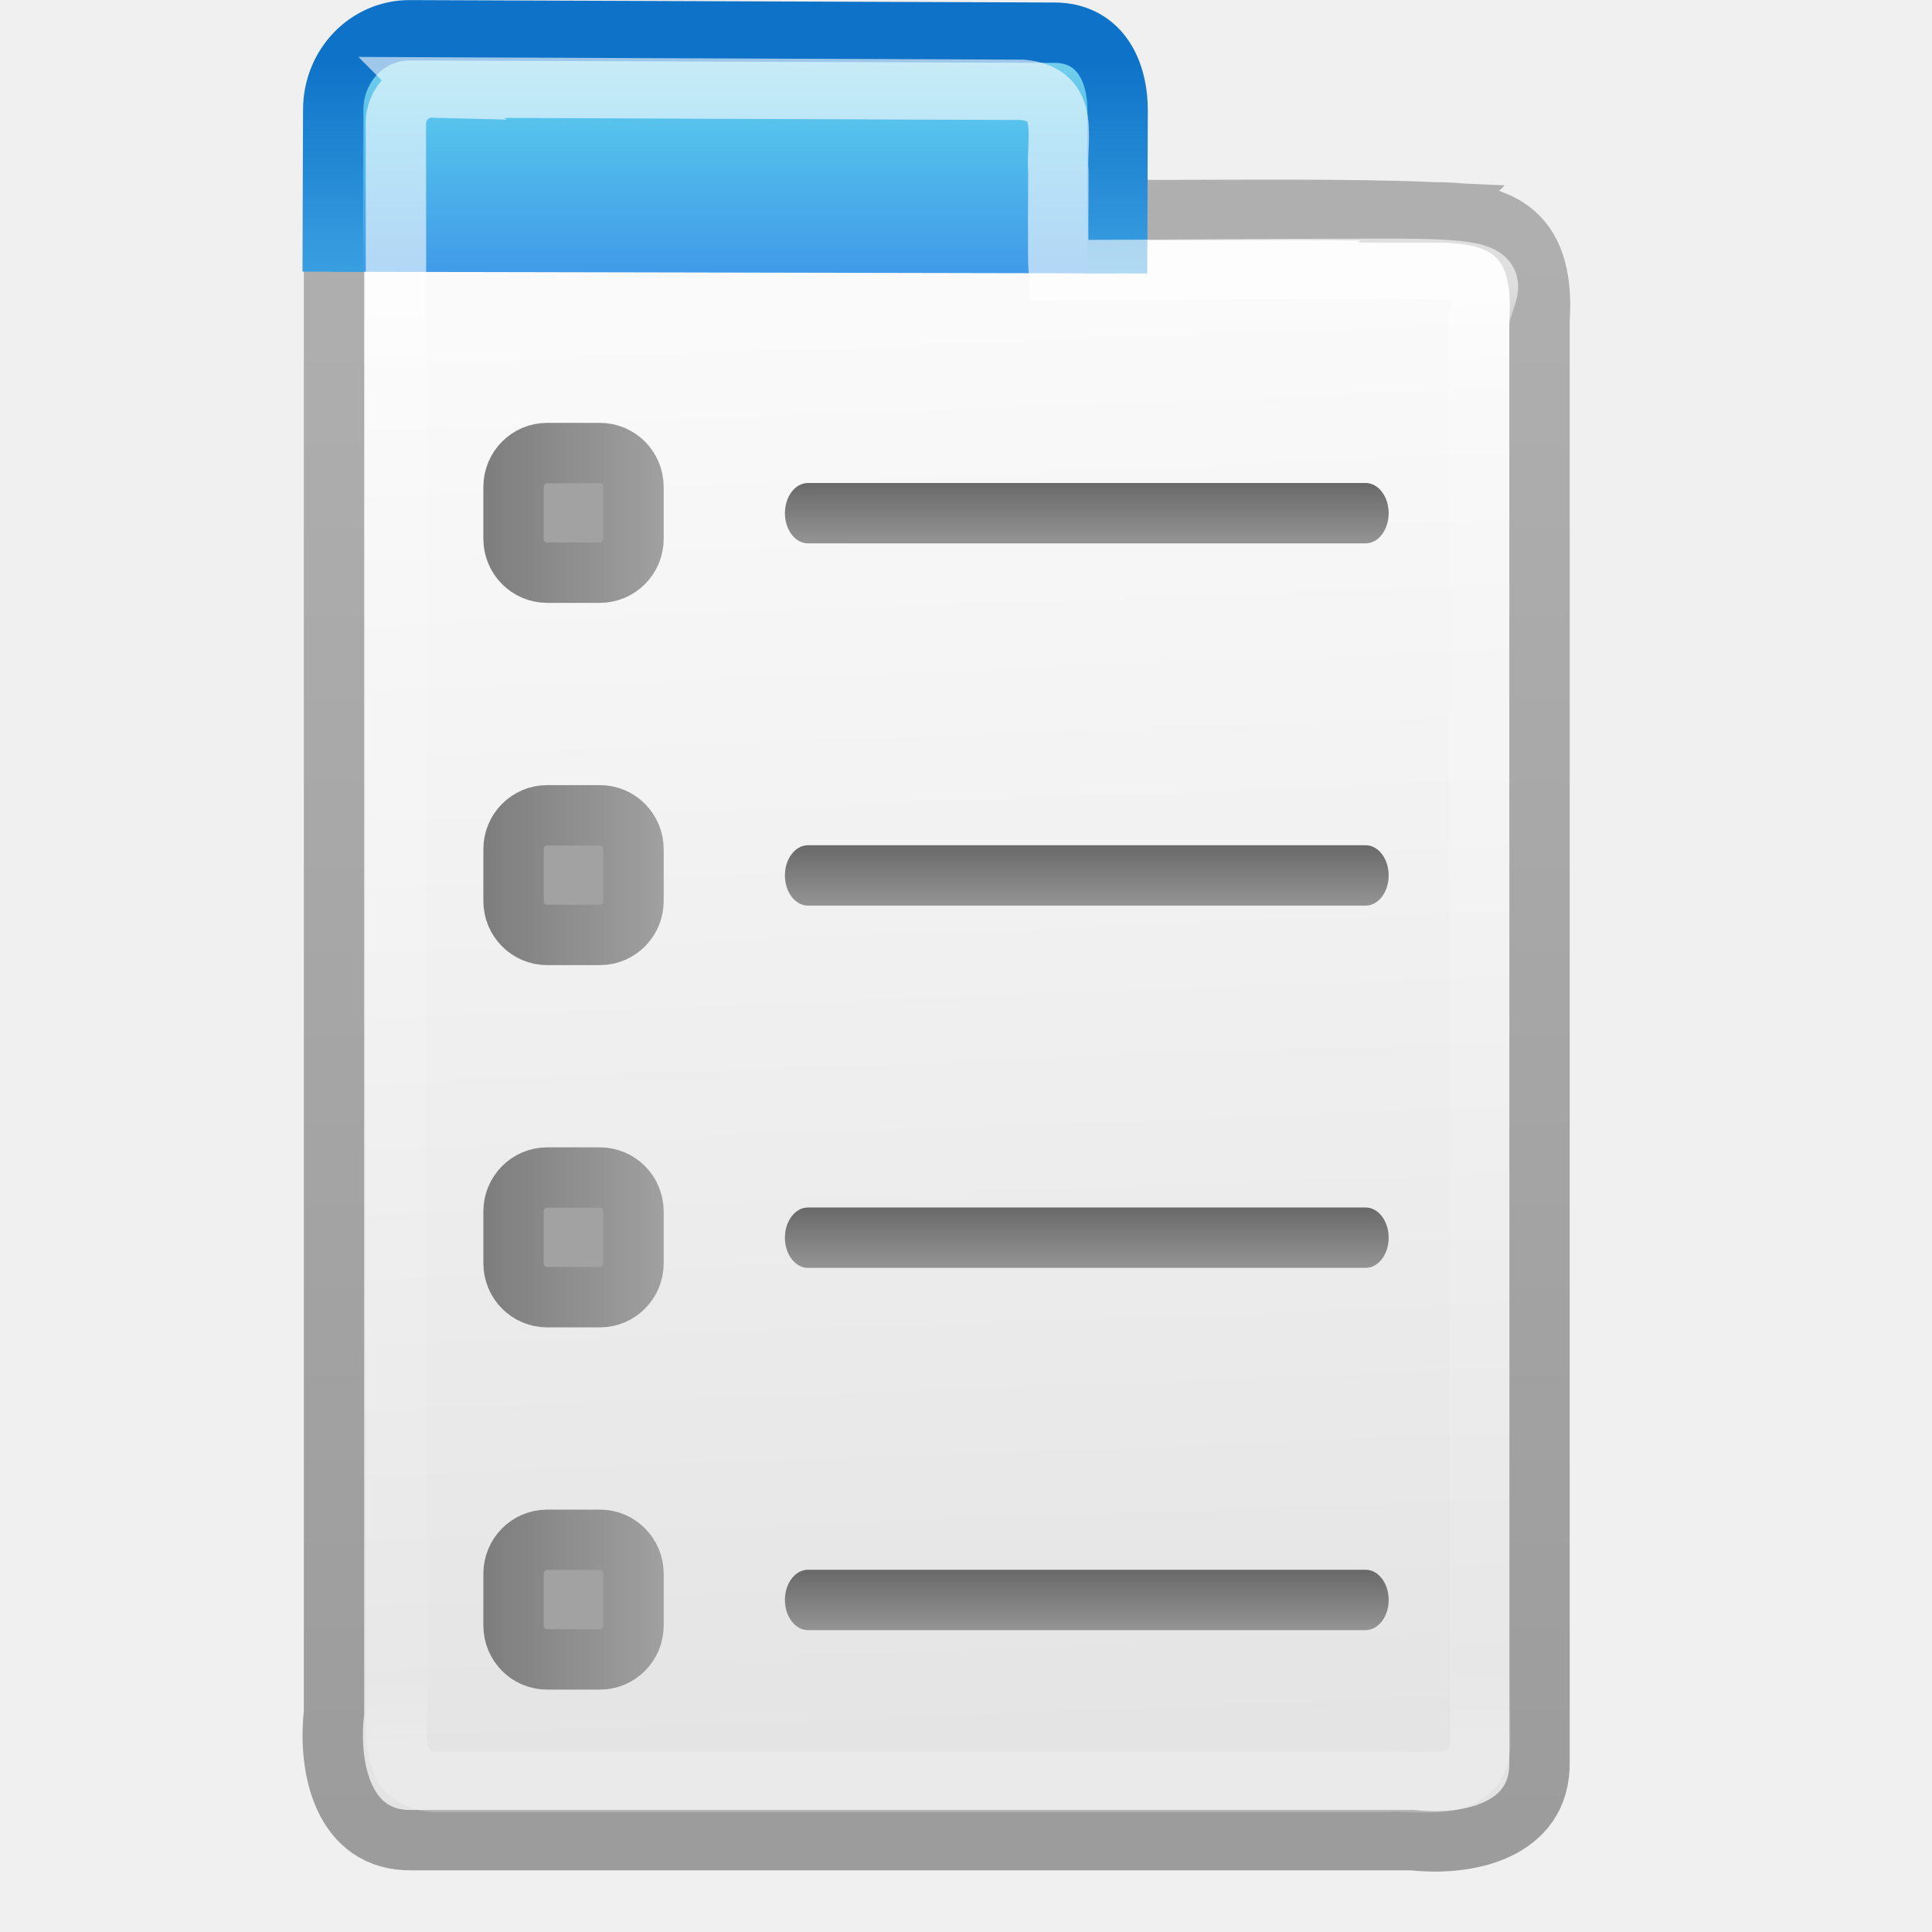
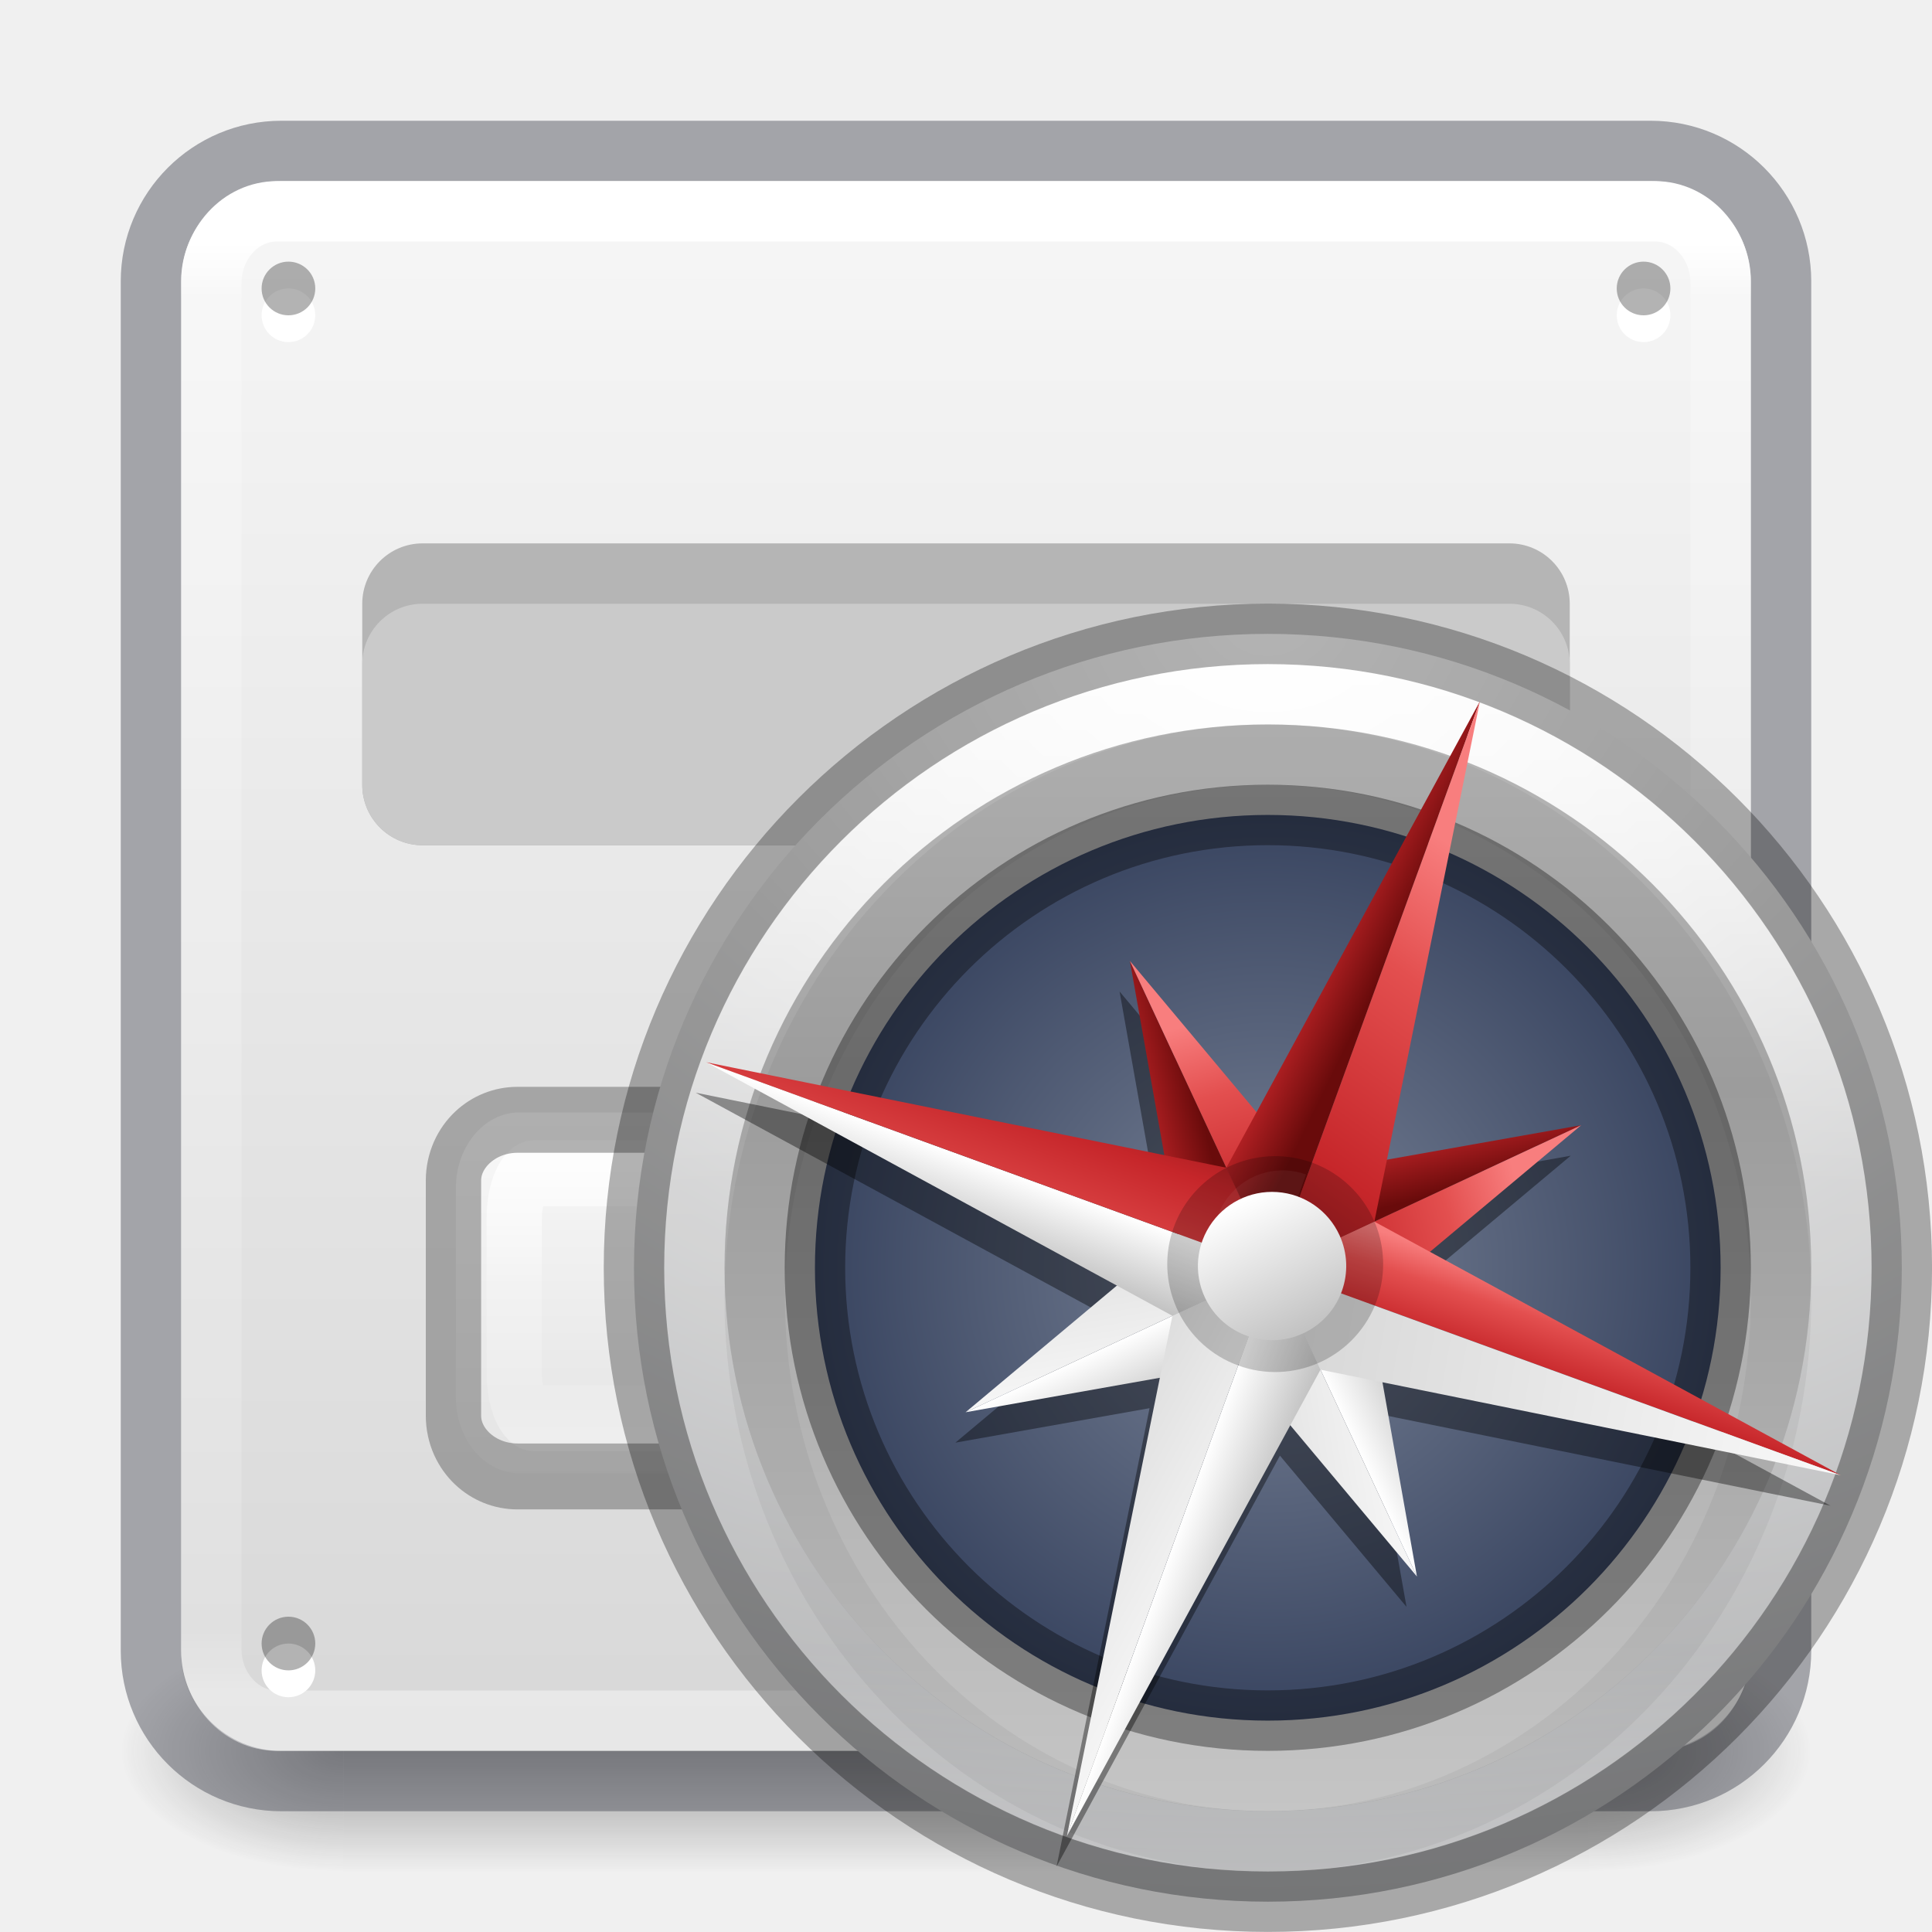
<svg xmlns="http://www.w3.org/2000/svg" xmlns:xlink="http://www.w3.org/1999/xlink" height="32" width="32">
-   <linearGradient id="a">
+   <radialGradient id="a" cx="23.896" cy="3.99" gradientTransform="matrix(0 .3914426 -.5166972 0 5.236636 -9.279193)" gradientUnits="userSpaceOnUse" r="20.397">
    <stop offset="0" stop-color="#fff" />
-     <stop offset=".063" stop-color="#fff" stop-opacity=".235" />
-     <stop offset=".951" stop-color="#fff" stop-opacity=".157" />
+     <stop offset=".262" stop-color="#ddd" />
+     <stop offset=".661" stop-color="#abacae" />
+     <stop offset="1" stop-color="#89898b" />
+   </radialGradient>
+   <linearGradient id="b" gradientUnits="userSpaceOnUse" x1="2.972" x2="2.972" y1=".306" y2="5.543">
+     <stop offset="0" stop-color="#fff" />
+     <stop offset=".424" stop-color="#fff" stop-opacity=".235" />
+     <stop offset=".821" stop-color="#fff" stop-opacity=".157" />
    <stop offset="1" stop-color="#fff" stop-opacity=".392" />
  </linearGradient>
-   <linearGradient id="b">
+   <linearGradient id="c" gradientTransform="matrix(.09921877 0 0 .09921831 -1.916377 -.264533)" gradientUnits="userSpaceOnUse" x1="51.2" x2="51.2" y1="8.114" y2="56.115">
+     <stop offset="0" stop-color="#b6b6b6" />
+     <stop offset=".331" stop-color="#a4a4a4" />
+     <stop offset="1" stop-color="#c5c5c5" />
+   </linearGradient>
+   <radialGradient id="d" cx="3.175" cy="2.91" gradientTransform="matrix(1 0 0 .9999953 0 .000014)" gradientUnits="userSpaceOnUse" r="2.117">
+     <stop offset="0" stop-color="#7a8498" />
+     <stop offset="1" stop-color="#34405c" />
+   </radialGradient>
+   <linearGradient id="e" gradientUnits="userSpaceOnUse" x1="9.17" x2="12" xlink:href="#f" y1="6.695" y2="7" />
+   <linearGradient id="f">
+     <stop offset="0" stop-color="#f87e7e" />
+     <stop offset=".232" stop-color="#e34f4f" />
+     <stop offset=".591" stop-color="#c6262a" />
+     <stop offset="1" stop-color="#690b0b" />
+   </linearGradient>
+   <linearGradient id="g" gradientUnits="userSpaceOnUse" x1="14.5" x2="12" xlink:href="#f" y1="5" y2="14" />
+   <linearGradient id="h" gradientUnits="userSpaceOnUse" x1="12" x2="13.305" xlink:href="#i" y1="17" y2="17" />
+   <linearGradient id="i">
+     <stop offset="0" stop-color="#fff" />
+     <stop offset="1" stop-color="#c1c1c1" />
+   </linearGradient>
+   <linearGradient id="j" gradientUnits="userSpaceOnUse" x1="14" x2="7.5" xlink:href="#i" y1="15" y2="14" />
+   <linearGradient id="k" gradientUnits="userSpaceOnUse" x1="10.695" x2="13.093" xlink:href="#f" y1="7" y2="6.924" />
+   <linearGradient id="l" gradientUnits="userSpaceOnUse" x1="10.5" x2="13.5" xlink:href="#i" y1=".5" y2="17.5" />
+   <linearGradient id="m" gradientUnits="userSpaceOnUse" x1="14" x2="9" xlink:href="#f" y1="16.5" y2="16.5" />
+   <linearGradient id="n" gradientTransform="matrix(.1108965 -.11849 .11849 .1108965 -2.330241 3.356777)" gradientUnits="userSpaceOnUse" x1="24" x2="24" xlink:href="#i" y1="22" y2="26" />
+   <radialGradient id="o" cx="4.993" cy="43.5" gradientTransform="matrix(2.003784 0 0 1.4 27.98813 -17.4)" gradientUnits="userSpaceOnUse" r="2.5" xlink:href="#p" />
+   <linearGradient id="p">
+     <stop offset="0" stop-color="#181818" />
+     <stop offset="1" stop-color="#181818" stop-opacity="0" />
+   </linearGradient>
+   <radialGradient id="q" cx="4.993" cy="43.5" gradientTransform="matrix(2.003784 0 0 1.4 -20.01187 -104.4)" gradientUnits="userSpaceOnUse" r="2.5" xlink:href="#p" />
+   <linearGradient id="r" gradientUnits="userSpaceOnUse" x1="25.058" x2="25.058" y1="47.028" y2="39.999">
+     <stop offset="0" stop-color="#181818" stop-opacity="0" />
+     <stop offset=".5" stop-color="#181818" />
+     <stop offset="1" stop-color="#181818" stop-opacity="0" />
+   </linearGradient>
+   <linearGradient id="s" gradientTransform="matrix(.6756757 0 0 .6756757 -.216213 -.216209)" gradientUnits="userSpaceOnUse" x1="24" x2="24" y1="6.24" y2="41.76">
+     <stop offset="0" stop-color="#fff" />
+     <stop offset=".04" stop-color="#fff" stop-opacity=".235" />
+     <stop offset=".958" stop-color="#fff" stop-opacity=".157" />
+     <stop offset="1" stop-color="#fff" stop-opacity=".392" />
+   </linearGradient>
+   <linearGradient id="t" gradientUnits="userSpaceOnUse" x1="14.33" x2="14.33" y1=".022" y2="-32.07">
+     <stop offset="0" stop-color="#fafafa" />
+     <stop offset="1" stop-color="#d4d4d4" />
+   </linearGradient>
+   <linearGradient id="u" gradientTransform="matrix(1.054037 0 0 1.220085 -.878036 -4.41284)" gradientUnits="userSpaceOnUse" x1="16.961" x2="16.961" y1="17.55" y2="22.468">
    <stop offset="0" stop-color="#fafafa" />
    <stop offset="1" stop-color="#e1e1e1" />
  </linearGradient>
-   <linearGradient id="c" gradientTransform="matrix(.8075 0 0 .83374 106.877 -.07)" gradientUnits="userSpaceOnUse" x1="-95.838" x2="-95.838" y1="54.2" y2="5.176">
-     <stop offset="0" stop-opacity=".322" />
-     <stop offset="1" stop-opacity=".278" />
+   <linearGradient id="v" gradientTransform="matrix(.85581 0 0 .9631069 2.293602 .65893)" gradientUnits="userSpaceOnUse" x1="15" x2="15" y1="17.448" y2="22.249">
+     <stop offset="0" stop-color="#fff" />
+     <stop offset=".508" stop-color="#fff" stop-opacity=".235" />
+     <stop offset=".835" stop-color="#fff" stop-opacity=".157" />
+     <stop offset="1" stop-color="#fff" stop-opacity=".392" />
  </linearGradient>
-   <linearGradient id="d" gradientUnits="userSpaceOnUse" x1="24" x2="24" xlink:href="#a" y1="6" y2="44" />
-   <radialGradient id="e" cx="32" cy="4.342" gradientTransform="matrix(0 1.6258 -1.6258 0 31.059 -46.135)" gradientUnits="userSpaceOnUse" r="27.5" xlink:href="#b" />
-   <radialGradient id="f" cx="13.631" cy="1024.837" gradientTransform="matrix(0 3.03215 -2.74933 0 2831.745 -29.358)" gradientUnits="userSpaceOnUse" r="2" xlink:href="#g" />
-   <linearGradient id="g">
-     <stop offset="0" stop-color="#b3b3b3" />
-     <stop offset="1" stop-color="#8e8e8e" />
-   </linearGradient>
-   <linearGradient id="h" gradientUnits="userSpaceOnUse" x1="11.5" x2="11.5" xlink:href="#i" y1="12.031" y2="16.836" />
-   <linearGradient id="i">
-     <stop offset="0" stop-color="#7d7d7d" />
-     <stop offset="1" stop-color="#a0a0a0" />
-   </linearGradient>
-   <linearGradient id="j" gradientUnits="userSpaceOnUse" x1="11.258" x2="11.258" xlink:href="#k" y1="17.404" y2="10.562" />
-   <linearGradient id="k">
-     <stop offset="0" stop-color="#fff" />
-     <stop offset="1" stop-color="#fff" stop-opacity="0" />
-   </linearGradient>
-   <linearGradient id="l" gradientUnits="userSpaceOnUse" x1="23.414" x2="23.414" xlink:href="#m" y1="13.207" y2="15.007" />
-   <linearGradient id="m">
-     <stop offset="0" stop-color="#696969" />
-     <stop offset="1" stop-color="#949494" />
-   </linearGradient>
-   <radialGradient id="n" cx="13.631" cy="1024.837" gradientTransform="matrix(0 3.03215 -2.74933 0 2831.745 -19.358)" gradientUnits="userSpaceOnUse" r="2" xlink:href="#g" />
-   <linearGradient id="o" gradientUnits="userSpaceOnUse" x1="11.5" x2="11.5" xlink:href="#i" y1="22.031" y2="26.836" />
-   <linearGradient id="p" gradientUnits="userSpaceOnUse" x1="11.258" x2="11.258" xlink:href="#k" y1="27.404" y2="20.562" />
-   <linearGradient id="q" gradientUnits="userSpaceOnUse" x1="23.414" x2="23.414" xlink:href="#m" y1="23.207" y2="25.007" />
-   <linearGradient id="r" gradientUnits="userSpaceOnUse" x1="32.205" x2="32.205" xlink:href="#k" y1="27.026" y2="21.596" />
-   <linearGradient id="s" gradientUnits="userSpaceOnUse" x1="29.054" x2="29.054" y1="34.841" y2="33.471">
-     <stop offset="0" stop-color="#34b2f4" />
-     <stop offset="1" stop-color="#136ebc" />
-   </linearGradient>
-   <linearGradient id="t" gradientUnits="userSpaceOnUse" x1="32.205" x2="32.205" xlink:href="#k" y1="37.026" y2="31.596" />
-   <radialGradient id="u" cx=".753" cy="8.45" gradientTransform="matrix(0 .47014 -.32038 0 16.207 29.7)" gradientUnits="userSpaceOnUse" r="20" xlink:href="#v" />
-   <linearGradient id="v">
-     <stop offset="0" stop-color="#90dbec" />
-     <stop offset=".262" stop-color="#55c1ec" />
-     <stop offset=".705" stop-color="#3689e6" />
-     <stop offset="1" stop-color="#2b63a0" />
-   </linearGradient>
-   <linearGradient id="w" gradientUnits="userSpaceOnUse" x1="10.184" x2="10.184" xlink:href="#x" y1="31.659" y2="38.356" />
-   <linearGradient id="x">
-     <stop offset="0" stop-color="#0e73c8" />
-     <stop offset="1" stop-color="#40a5e4" />
-   </linearGradient>
-   <linearGradient id="y" gradientUnits="userSpaceOnUse" x1="12.404" x2="12.404" xlink:href="#k" y1="37.81" y2="30.323" />
-   <linearGradient id="z" gradientUnits="userSpaceOnUse" x1="32.205" x2="32.205" xlink:href="#k" y1="17.026" y2="11.596" />
-   <linearGradient id="A" gradientUnits="userSpaceOnUse" x1="278.737" x2="278.904" xlink:href="#a" y1="275.478" y2="293.593" />
-   <linearGradient id="B" gradientUnits="userSpaceOnUse" x1="282.654" x2="283.404" xlink:href="#b" y1="275.593" y2="295.843" />
-   <linearGradient id="C" gradientUnits="userSpaceOnUse" x1="276.654" x2="276.654" xlink:href="#v" y1="271.843" y2="277.843" />
-   <linearGradient id="D" gradientUnits="userSpaceOnUse" x1="281.154" x2="281.154" xlink:href="#x" y1="272.593" y2="275.593" />
-   <linearGradient id="E" gradientUnits="userSpaceOnUse" x1="3.372" x2="5.612" xlink:href="#i" y1="6.995" y2="6.995" />
-   <linearGradient id="F" gradientUnits="userSpaceOnUse" x1="3.372" x2="5.612" xlink:href="#i" y1="11.495" y2="11.495" />
-   <linearGradient id="G" gradientUnits="userSpaceOnUse" x1="3.372" x2="5.612" xlink:href="#i" y1="15.995" y2="15.995" />
-   <linearGradient id="H" gradientUnits="userSpaceOnUse" x1="3.372" x2="5.612" xlink:href="#i" y1="20.495" y2="20.495" />
-   <linearGradient id="I" gradientUnits="userSpaceOnUse" x1="10.868" x2="10.868" xlink:href="#m" y1="6.624" y2="7.374" />
-   <linearGradient id="J" gradientUnits="userSpaceOnUse" x1="10.868" x2="10.868" xlink:href="#m" y1="11.124" y2="11.874" />
-   <linearGradient id="K" gradientUnits="userSpaceOnUse" x1="10.868" x2="10.868" xlink:href="#m" y1="15.624" y2="16.374" />
-   <linearGradient id="L" gradientUnits="userSpaceOnUse" x1="10.868" x2="10.868" xlink:href="#m" y1="20.124" y2="20.874" />
-   <linearGradient id="M" gradientUnits="userSpaceOnUse" x1="277.054" x2="277.054" y1="294.668" y2="274.769">
-     <stop offset="0" stop-color="#9c9c9c" />
-     <stop offset="1" stop-color="#afafaf" />
-   </linearGradient>
-   <g transform="matrix(1.33333 0 0 1.33333 3.51 -.832)">
-     <g stroke-width=".75">
-       <path d="m285.458 274.482c.743 0 1.4.164 1.32 1.343v17.902c.018.866-.9 1.053-1.577.976h-12.426c-.863.018-1.05-.903-.972-1.584v-18.935c.325-.69 5.868-.285 10.113.27 1.008 0 2.57-.018 3.543.027z" fill="url(#B)" stroke="url(#M)" transform="translate(-270.286 -271.22)" />
-       <path d="m271.786 275.22.007-2.016c.002-.545.424-.986.952-.984l8.01.03c.528.002.783.43.782.974l-.007 2.016" fill="url(#C)" stroke="url(#D)" transform="translate(-270.286 -271.22)" />
-       <path d="m273.014 272.93 7.342.03c.608.062.413.6.445 1.025 0 .355-.008 1.022.003 1.215 1.015 0 2.432-.017 4.144-.017s1.073.19 1.074.754l.02 17.593c-.06.616-.75.418-1.17.45h-11.842c-.608-.06-.413-.76-.445-1.185l-.014-19.414c-.007-.24.205-.456.444-.45z" fill="none" opacity=".6" stroke="url(#A)" transform="translate(-270.286 -271.22)" />
-     </g>
-     <rect fill="url(#J)" height=".75" rx=".286" ry=".375" width="7.5" x="7.118" y="11.124" />
-     <rect fill="url(#K)" height=".75" rx=".286" ry=".375" width="7.5" x="7.118" y="15.624" />
-     <rect fill="url(#L)" height=".75" rx=".286" ry=".375" width="7.5" x="7.118" y="20.124" />
-     <rect fill="url(#I)" height=".75" rx=".286" ry=".375" width="7.5" x="7.118" y="6.624" />
-     <g fill="#a2a2a2" stroke="#2e3436" stroke-linecap="round" stroke-width=".75">
-       <rect height="1.486" rx=".417" ry=".421" stroke="url(#E)" width="1.49" x="3.747" y="6.252" />
-       <rect height="1.486" rx=".417" ry=".421" stroke="url(#F)" width="1.49" x="3.747" y="10.752" />
-       <rect height="1.486" rx=".417" ry=".421" stroke="url(#G)" width="1.49" x="3.747" y="15.252" />
-       <rect height="1.486" rx=".417" ry=".421" stroke="url(#H)" width="1.49" x="3.747" y="19.752" />
+   <g opacity=".4" transform="matrix(.7368421 0 0 .5714285 -1.68421 4.142858)">
+     <path d="m38 40h5v7h-5z" fill="url(#o)" />
+     <path d="m-10-47h5v7h-5z" fill="url(#q)" transform="scale(-1)" />
+     <path d="m10 40h28v7h-28z" fill="url(#r)" />
+   </g>
+   <rect fill="url(#t)" height="26" rx="1.615" transform="scale(1 -1)" width="26" x="3" y="-29" />
+   <rect fill="none" height="27" opacity=".5" rx="2.16" stroke="#555761" stroke-linecap="round" stroke-linejoin="round" width="27" x="2.5" y="2.5" />
+   <rect fill="none" height="25" rx="1.087" ry="1.19" stroke="url(#s)" stroke-linecap="round" stroke-linejoin="round" width="25" x="3.5" y="3.5" />
+   <g fill-rule="evenodd">
+     <path d="m5.222 5.222a.444.444 0 0 1 -.889 0 .444.444 0 1 1 .889 0z" fill="#fff" />
+     <path d="m5.222 4.778a.444.444 0 0 1 -.889 0 .444.444 0 1 1 .889 0z" opacity=".3" />
+     <path d="m27.667 5.222a.444.444 0 0 1 -.889 0 .444.444 0 1 1 .889 0z" fill="#fff" />
+     <path d="m27.667 4.778a.444.444 0 0 1 -.889 0 .444.444 0 1 1 .889 0z" opacity=".3" />
+     <path d="m5.222 27.667a.444.444 0 0 1 -.889 0 .444.444 0 1 1 .889 0z" fill="#fff" />
+     <path d="m5.222 27.222a.444.444 0 0 1 -.889 0 .444.444 0 1 1 .889 0z" opacity=".3" />
+     <path d="m27.667 27.667a.444.444 0 0 1 -.889 0 .444.444 0 1 1 .889 0z" fill="#fff" />
+     <path d="m27.667 27.222a.444.444 0 0 1 -.889 0 .444.444 0 1 1 .889 0z" opacity=".3" />
+   </g>
+   <rect fill="#b5b5b5" height="5" rx="1" width="20" x="6" y="9" />
+   <rect fill="#cacaca" height="4" rx="1" width="20" x="6" y="10" />
+   <g transform="matrix(.9983608 0 0 1.18975 .026223 -2.284044)">
+     <rect fill="url(#u)" height="5.023" rx="1.054" width="16.906" x="7.537" y="17.406" />
+     <g fill="none" stroke-width=".918">
+       <rect height="3.408" rx=".324" ry=".627" stroke="url(#v)" width="14.999" x="8.505" y="18.254" />
+       <rect height="4.965" opacity=".5" rx="1.063" ry=".846" stroke="#656565" width="17.049" x="7.497" y="17.509" />
    </g>
  </g>
-   <g transform="translate(29.492 -10.237)">
-     <text opacity=".8" x="930.44" y="10.722" />
-     <text opacity=".8" x="954.401" y="-30.019" />
-     <text opacity=".8" x="-516.158" y="-60.098" />
-     <text opacity=".8" x="-2339.844" y="685.456" />
-     <text opacity=".8" x="-401.667" y="-445.419" />
-     <text opacity=".8" x="405.936" y="-858.889" />
-     <text opacity=".8" x="429.897" y="-899.63" />
-     <text opacity=".8" x="-1061.567" y="-906.84" />
-     <text opacity=".8" x="398.976" y="-1180.074" />
-     <text opacity=".8" x="1885.1" y="-553.383" />
-     <text opacity=".8" x="1909.06" y="-594.125" />
-     <text opacity=".8" x="417.597" y="-601.335" />
-     <text opacity=".8" x="1878.14" y="-874.569" />
-     <text opacity=".8" x="-520.219" y="-649.426" />
-     <text opacity=".8" x="-2343.905" y="96.128" />
-     <text opacity=".8" x="-629.149" y="189" />
-     <text opacity=".8" x="479.875" y="9.817" />
-     <text opacity=".8" x="503.836" y="-30.924" />
-     <text opacity=".8" x="-987.627" y="-38.134" />
-     <text opacity=".8" x="472.916" y="-311.368" />
-     <text opacity=".8" x="-554.819" y="-40.848" />
-     <text opacity=".8" x="-2378.505" y="704.705" />
-     <text opacity=".8" x="-403.726" y="-902.379" />
-     <text opacity=".8" x="403.876" y="-1315.849" />
-     <text opacity=".8" x="427.837" y="-1356.591" />
-     <text opacity=".8" x="-1063.626" y="-1363.801" />
-     <text opacity=".8" x="396.917" y="-1637.035" />
-     <text opacity=".8" x="1883.04" y="-1010.344" />
-     <text opacity=".8" x="1907.001" y="-1051.085" />
-     <text opacity=".8" x="415.538" y="-1058.295" />
-     <text opacity=".8" x="1876.081" y="-1331.529" />
-     <text opacity=".8" x="-522.279" y="-1106.387" />
-     <text opacity=".8" x="-2345.964" y="-360.833" />
-     <text opacity=".8" x="-631.209" y="-267.961" />
-     <text opacity=".8" x="208.806" y="-27.047" />
-     <text opacity=".8" x="232.767" y="-67.788" />
-     <text opacity=".8" x="-1037.05" y="-261.817" />
-     <text opacity=".8" x="-229.448" y="-675.287" />
-     <text opacity=".8" x="-205.487" y="-716.029" />
-     <text opacity=".8" x="-1696.95" y="-723.239" />
-     <text opacity=".8" x="-236.407" y="-996.473" />
-     <text opacity=".8" x="1249.716" y="-369.781" />
-     <text opacity=".8" x="1273.677" y="-410.523" />
-     <text opacity=".8" x="-217.786" y="-417.733" />
-     <text opacity=".8" x="1242.757" y="-690.967" />
-     <text opacity=".8" x="-1155.602" y="-465.824" />
-     <text opacity=".8" x="-2979.288" y="279.729" />
+   <g fill="#4d4d4d">
+     <path d="m12 21h1v1h-1z" />
+     <path d="m13 20h1v1h-1z" />
+     <path d="m14 21h1v1h-1z" />
+     <path d="m12 22h1v1h-1z" />
+     <path d="m14 22h1v1h-1z" />
+     <path d="m13 23h1v1h-1z" />
+     <path d="m16 20h1v1h-1z" />
+     <path d="m16 21h1v1h-1z" />
+     <path d="m16 22h1v1h-1z" />
+     <path d="m16 23h1v1h-1z" />
+     <path d="m18 20h1v1h-1z" />
+     <path d="m17 21h1v1h-1z" />
+     <path d="m18 22h1v1h-1z" />
+     <path d="m18 23h1v1h-1z" />
  </g>
-   <text opacity=".8" transform="matrix(.90475 0 0 .90475 -634.04 -686.616)" x="-664.274" y="1159.415" />
-   <g transform="translate(29.492 -10.237)">
-     <text opacity=".8" x="930.44" y="17.96" />
-     <text opacity=".8" x="954.401" y="-22.781" />
-     <text opacity=".8" x="-516.158" y="-52.86" />
-     <text opacity=".8" x="-2339.844" y="692.694" />
-     <text opacity=".8" x="-401.667" y="-438.181" />
-     <text opacity=".8" x="405.936" y="-851.651" />
-     <text opacity=".8" x="429.897" y="-892.392" />
-     <text opacity=".8" x="-1061.567" y="-899.602" />
-     <text opacity=".8" x="398.976" y="-1172.836" />
-     <text opacity=".8" x="1885.1" y="-546.145" />
-     <text opacity=".8" x="1909.06" y="-586.887" />
-     <text opacity=".8" x="417.597" y="-594.097" />
-     <text opacity=".8" x="1878.14" y="-867.331" />
-     <text opacity=".8" x="-520.219" y="-642.188" />
-     <text opacity=".8" x="-2343.905" y="103.365" />
-     <text opacity=".8" x="-629.149" y="196.238" />
-     <text opacity=".8" x="479.875" y="17.055" />
-     <text opacity=".8" x="503.836" y="-23.686" />
-     <text opacity=".8" x="-987.627" y="-30.896" />
-     <text opacity=".8" x="472.916" y="-304.13" />
-     <text opacity=".8" x="-554.819" y="-33.61" />
-     <text opacity=".8" x="-2378.505" y="711.943" />
-     <text opacity=".8" x="-403.726" y="-895.141" />
-     <text opacity=".8" x="403.876" y="-1308.611" />
-     <text opacity=".8" x="427.837" y="-1349.353" />
-     <text opacity=".8" x="-1063.626" y="-1356.563" />
-     <text opacity=".8" x="396.917" y="-1629.797" />
-     <text opacity=".8" x="1883.04" y="-1003.106" />
-     <text opacity=".8" x="1907.001" y="-1043.847" />
-     <text opacity=".8" x="415.538" y="-1051.057" />
-     <text opacity=".8" x="1876.081" y="-1324.291" />
-     <text opacity=".8" x="-522.279" y="-1099.148" />
-     <text opacity=".8" x="-2345.964" y="-353.595" />
-     <text opacity=".8" x="-631.209" y="-260.723" />
-     <text opacity=".8" x="208.806" y="-19.809" />
-     <text opacity=".8" x="232.767" y="-60.55" />
-     <text opacity=".8" x="-1037.05" y="-254.579" />
-     <text opacity=".8" x="-229.448" y="-668.049" />
-     <text opacity=".8" x="-205.487" y="-708.791" />
-     <text opacity=".8" x="-1696.95" y="-716.001" />
-     <text opacity=".8" x="-236.407" y="-989.235" />
-     <text opacity=".8" x="1249.716" y="-362.544" />
-     <text opacity=".8" x="1273.677" y="-403.285" />
-     <text opacity=".8" x="-217.786" y="-410.495" />
-     <text opacity=".8" x="1242.757" y="-683.729" />
-     <text opacity=".8" x="-1155.602" y="-458.586" />
-     <text opacity=".8" x="-2979.288" y="286.967" />
-   </g>
-   <text opacity=".8" transform="matrix(.90475 0 0 .90475 -634.04 -679.378)" x="-664.274" y="1159.415" />
-   <g transform="translate(29.492 -10.237)">
-     <text x="489.118" y="-361.316" />
-     <text opacity=".8" x="954.302" y="-843.36" />
-     <text opacity=".8" x="-869.384" y="-97.807" />
-     <text opacity=".8" x="1681.381" y="-1128.356" />
-     <text opacity=".8" x="1705.342" y="-1169.098" />
-     <text opacity=".8" x="213.879" y="-1176.308" />
-     <text opacity=".8" x="1674.422" y="-1449.542" />
-   </g>
-   <g transform="translate(29.492 -11.237)">
-     <rect fill="url(#e)" height="38" rx="1.5" width="38" x="5" y="6" />
-     <rect fill="none" height="37" rx="1" stroke="url(#d)" stroke-linecap="round" stroke-linejoin="round" width="37" x="5.5" y="6.5" />
-     <rect fill="none" height="39" opacity=".8" rx="2" stroke="url(#c)" width="39" x="4.5" y="5.5" />
-     <g transform="translate(-.5 .5)">
-       <rect fill="none" height="2" opacity=".6" rx="1" stroke="url(#z)" stroke-width="2" width="18" x="19.5" y="13.5" />
-       <rect height="5" rx=".385" style="opacity:.7;fill:none;stroke-width:3;stroke-linecap:round;stroke-linejoin:round;stroke:url(#y)" width="5" x="11" y="32" />
-       <rect fill="url(#u)" height="5" rx=".385" stroke="url(#w)" stroke-linecap="round" stroke-linejoin="round" width="5" x="11" y="32" />
-       <rect fill="none" height="2" opacity=".6" rx="1" stroke="url(#t)" stroke-width="2" width="18" x="19.5" y="33.5" />
-       <rect fill="url(#s)" height="2" rx="1" width="18" x="19.5" y="33.5" />
-       <rect fill="none" height="2" opacity=".6" rx="1" stroke="url(#r)" stroke-width="2" width="18" x="19.5" y="23.5" />
-       <rect fill="url(#q)" height="2" rx="1" width="18" x="19.5" y="23.5" />
-       <rect height="3" rx=".231" style="opacity:.6;fill:none;stroke-width:3;stroke-linecap:round;stroke-linejoin:round;stroke:url(#p)" width="3" x="12" y="23" />
-       <rect fill="url(#n)" height="3" rx=".231" stroke="url(#o)" stroke-linecap="round" stroke-linejoin="round" width="3" x="12" y="23" />
-       <rect fill="url(#l)" height="2" rx="1" width="18" x="19.5" y="13.5" />
-       <g stroke-linecap="round" stroke-linejoin="round">
-         <rect fill="none" height="3" opacity=".6" rx=".231" stroke="url(#j)" stroke-width="3" width="3" x="12" y="13" />
-         <rect fill="url(#f)" height="3" rx=".231" stroke="url(#h)" width="3" x="12" y="13" />
-       </g>
+   <g transform="matrix(3.779527 0 0 3.779527 9.00028 10)">
+     <path d="m3.175.132c-1.533 0-2.778 1.245-2.778 2.778 0 1.533 1.245 2.778 2.778 2.778 1.533 0 2.778-1.245 2.778-2.778 0-1.533-1.245-2.778-2.778-2.778z" fill="url(#a)" />
+     <path d="m5.689 2.91c0 1.388-1.125 2.514-2.514 2.514-1.388 0-2.514-1.125-2.514-2.514 0-1.388 1.125-2.514 2.514-2.514 1.388 0 2.514 1.125 2.514 2.514z" style="opacity:.8;fill:none;stroke-width:.265;stroke-linecap:round;stroke-linejoin:round;stroke:url(#b)" />
+     <path d="m3.175.529c-1.314 0-2.381 1.067-2.381 2.381 0 1.314 1.067 2.381 2.381 2.381 1.314 0 2.381-1.067 2.381-2.381 0-1.314-1.067-2.381-2.381-2.381z" fill="url(#c)" />
+     <g stroke="#000" stroke-width=".265">
+       <path d="m3.175.662c-1.241 0-2.249 1.067-2.249 2.381 0 1.314 1.008 2.381 2.249 2.381 1.241 0 2.249-1.067 2.249-2.381 0-1.314-1.008-2.381-2.249-2.381z" fill="none" opacity=".05" />
+       <path d="m5.159 2.91a1.984 1.984 0 1 1 -3.969 0 1.984 1.984 0 1 1 3.969 0z" fill="url(#d)" stroke-opacity=".349" />
+       <path d="m3.175.132c-1.533 0-2.778 1.245-2.778 2.778 0 1.533 1.245 2.778 2.778 2.778 1.533 0 2.778-1.245 2.778-2.778 0-1.533-1.245-2.778-2.778-2.778z" fill="none" opacity=".3" />
    </g>
  </g>
+   <g transform="matrix(3.551594 1.292674 -1.292674 3.551594 13.91953 5.633356)">
+     <path d="m3.178.67-.304 2.027-.748-.433.433.748-2.027.304 2.027.304-.433.748.748-.433.304 2.027.304-2.027.748.433-.433-.748 2.027-.304-2.027-.304.433-.748-.748.433z" fill-opacity=".39" />
+     <g transform="matrix(.1870887 -.1870887 .1052374 .1052374 -.332913 4.157216)">
+       <path d="m12 2-1.305 8.695 1.305 1.305z" fill="url(#e)" />
+       <path d="m12 2v10l1.305-1.305z" fill="url(#g)" />
+       <path d="m12 12v10l1.305-8.695z" fill="url(#h)" />
+       <path d="m12 12-1.305 1.305 1.305 8.695z" fill="url(#j)" />
+     </g>
+     <g transform="matrix(.1870887 .1870887 -.1052374 .1052374 2.192785 -.332912)">
+       <path d="m12 2-1.305 8.695 1.305 1.305z" fill="url(#e)" />
+       <path d="m12 2v10l1.305-1.305z" fill="url(#g)" />
+       <path d="m12 12v10l1.305-8.695z" fill="url(#h)" />
+       <path d="m12 12-1.305 1.305 1.305 8.695z" fill="url(#j)" />
+     </g>
+     <g transform="scale(.2645833)">
+       <path d="m12 2-1.305 8.695 1.305 1.305z" fill="url(#e)" />
+       <path d="m12 2v10l1.305-1.305z" fill="url(#g)" />
+       <path d="m12 12v10l1.305-8.695z" fill="url(#h)" />
+       <path d="m12 12-1.305 1.305 1.305 8.695z" fill="url(#j)" />
+     </g>
+     <g transform="matrix(0 .2645833 -.2645833 0 6.35 0)">
+       <path d="m12 2-1.305 8.695 1.305 1.305z" fill="url(#k)" />
+       <path d="m12 2v10l1.305-1.305z" fill="url(#l)" />
+       <path d="m12 12v10l1.305-8.695z" fill="url(#h)" />
+       <path d="m12 12-1.305 1.305 1.305 8.695z" fill="url(#m)" />
+     </g>
+     <path d="m3.648 3.175a.473.473 0 0 1 -.945 0 .473.473 0 1 1 .945 0z" opacity=".2" stroke-width=".473" />
+     <path d="m2.963 3.261a.302.302 0 0 1 .205-.523l.001.302z" fill="#fff" opacity=".05" stroke-width=".582" />
+     <path d="m3.397 2.938a.325.325 0 0 1 -.444.474.325.325 0 1 1 .444-.474z" fill="url(#n)" stroke-width=".325" />
+   </g>
</svg>
